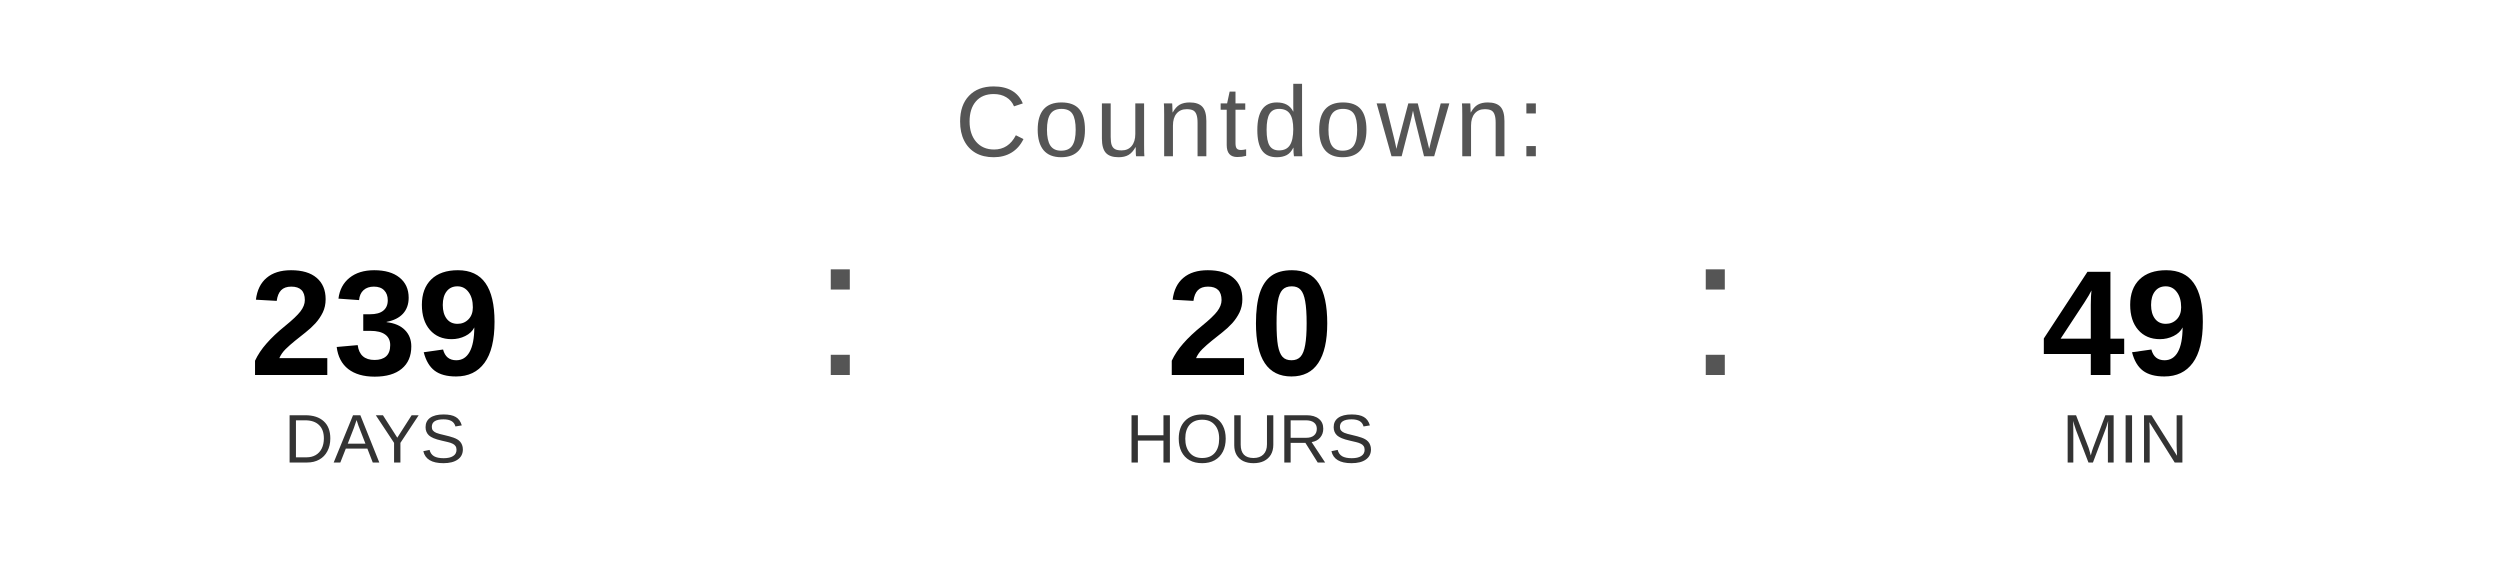
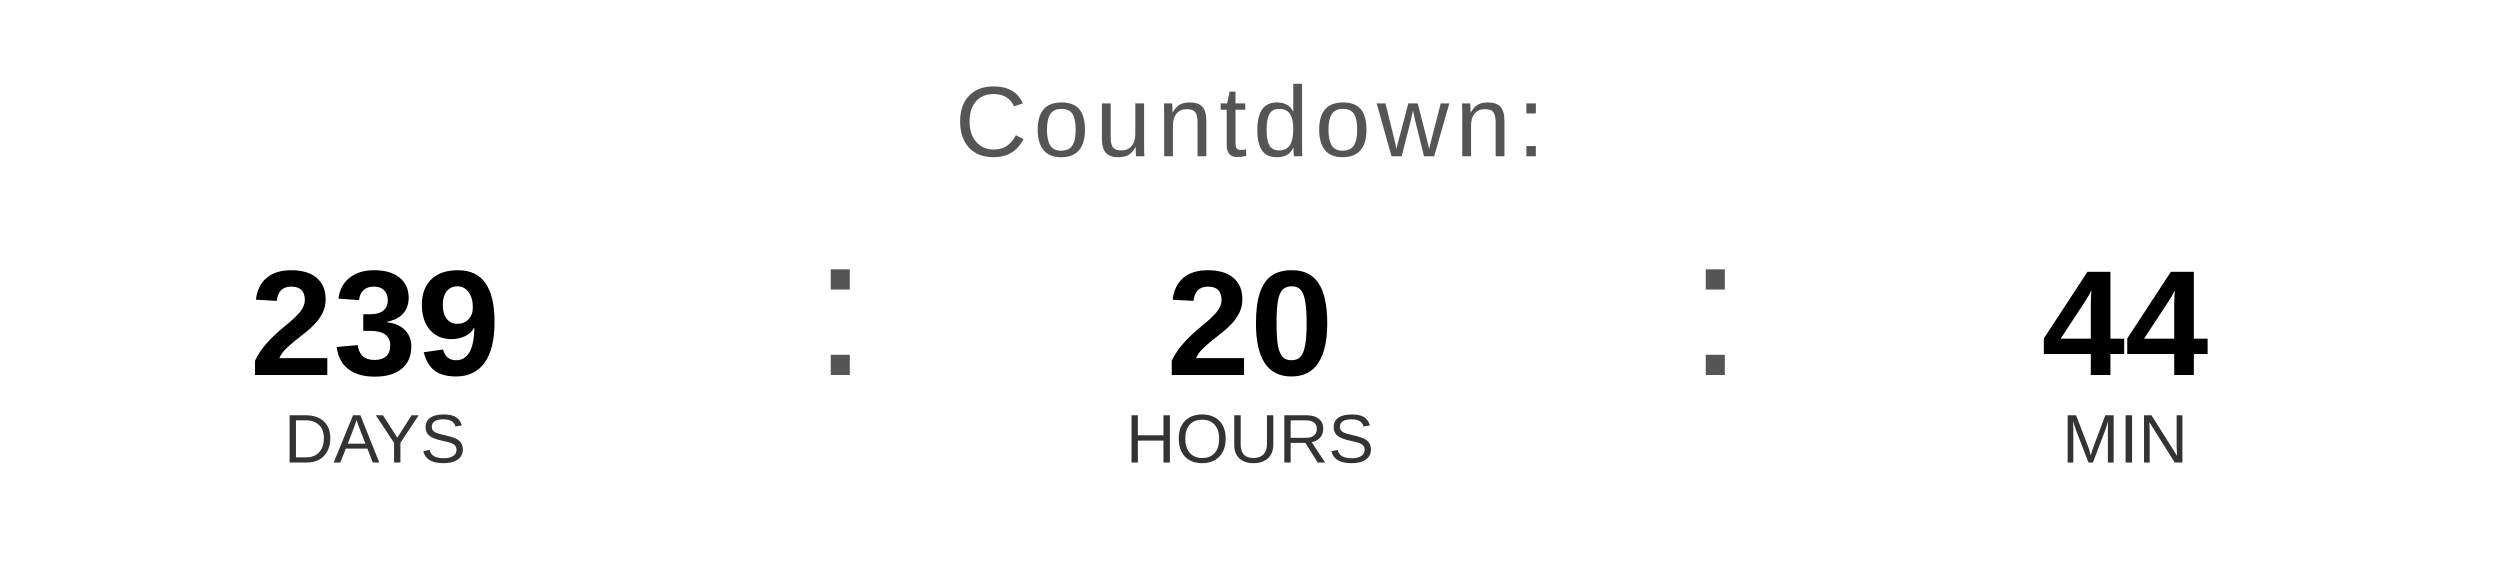
<svg xmlns="http://www.w3.org/2000/svg" width="400" height="90" viewBox="0 0 400 90">
  <text x="200" y="25" font-family="Arial, Helvetica, sans-serif" font-size="16" fill="#555555" text-anchor="middle" letter-spacing="1">
    Countdown:
  </text>
  <text x="60" y="60" font-family="Arial, Helvetica, sans-serif" font-size="24" font-weight="bold" fill="#000000" text-anchor="middle">239</text>
  <text x="60" y="74" font-family="Arial, Helvetica, sans-serif" font-size="11" fill="#333333" text-anchor="middle">DAYS</text>
  <text x="130" y="60" font-family="Arial, sans-serif" font-size="32" fill="#555555">:</text>
  <text x="200" y="60" font-family="Arial, Helvetica, sans-serif" font-size="24" font-weight="bold" fill="#000000" text-anchor="middle">20</text>
  <text x="200" y="74" font-family="Arial, Helvetica, sans-serif" font-size="11" fill="#333333" text-anchor="middle">HOURS</text>
  <text x="270" y="60" font-family="Arial, sans-serif" font-size="32" fill="#555555">:</text>
-   <text x="340" y="60" font-family="Arial, Helvetica, sans-serif" font-size="24" font-weight="bold" fill="#000000" text-anchor="middle">49</text>
+   <text x="340" y="60" font-family="Arial, Helvetica, sans-serif" font-size="24" font-weight="bold" fill="#000000" text-anchor="middle">44</text>
  <text x="340" y="74" font-family="Arial, Helvetica, sans-serif" font-size="11" fill="#333333" text-anchor="middle">MIN</text>
</svg>
